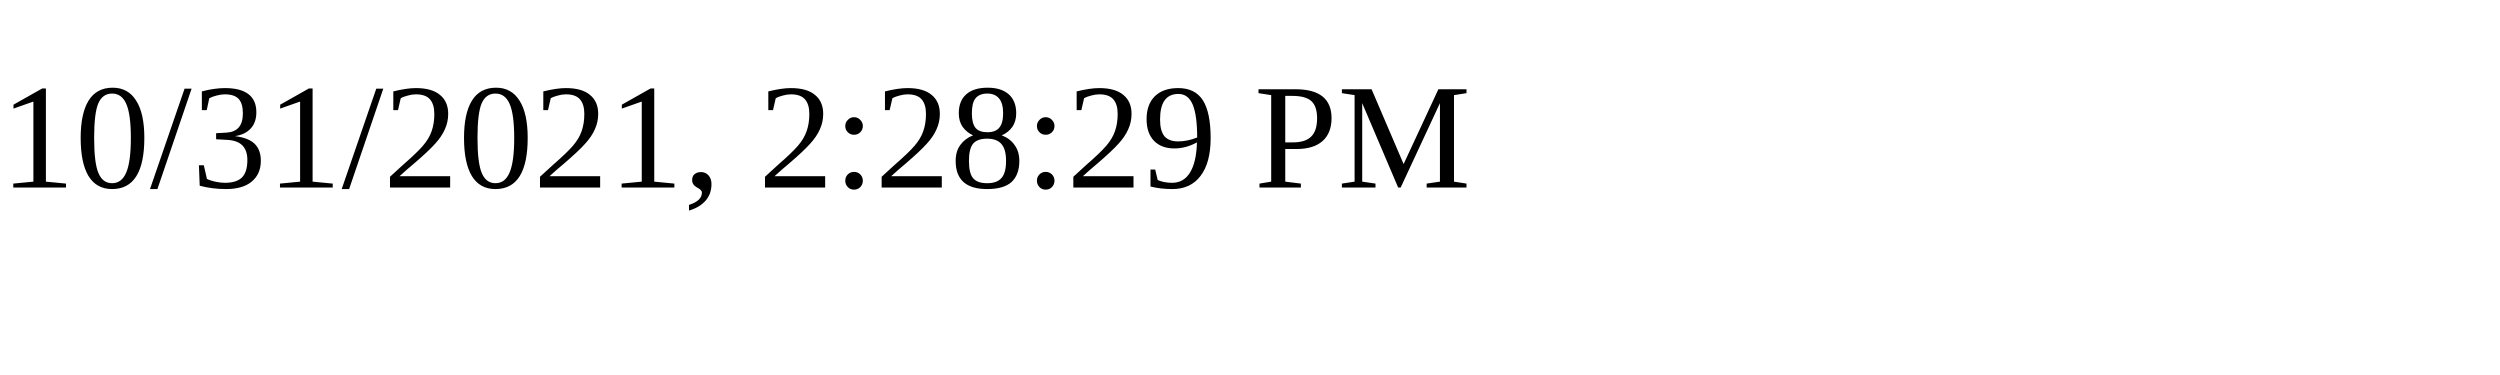
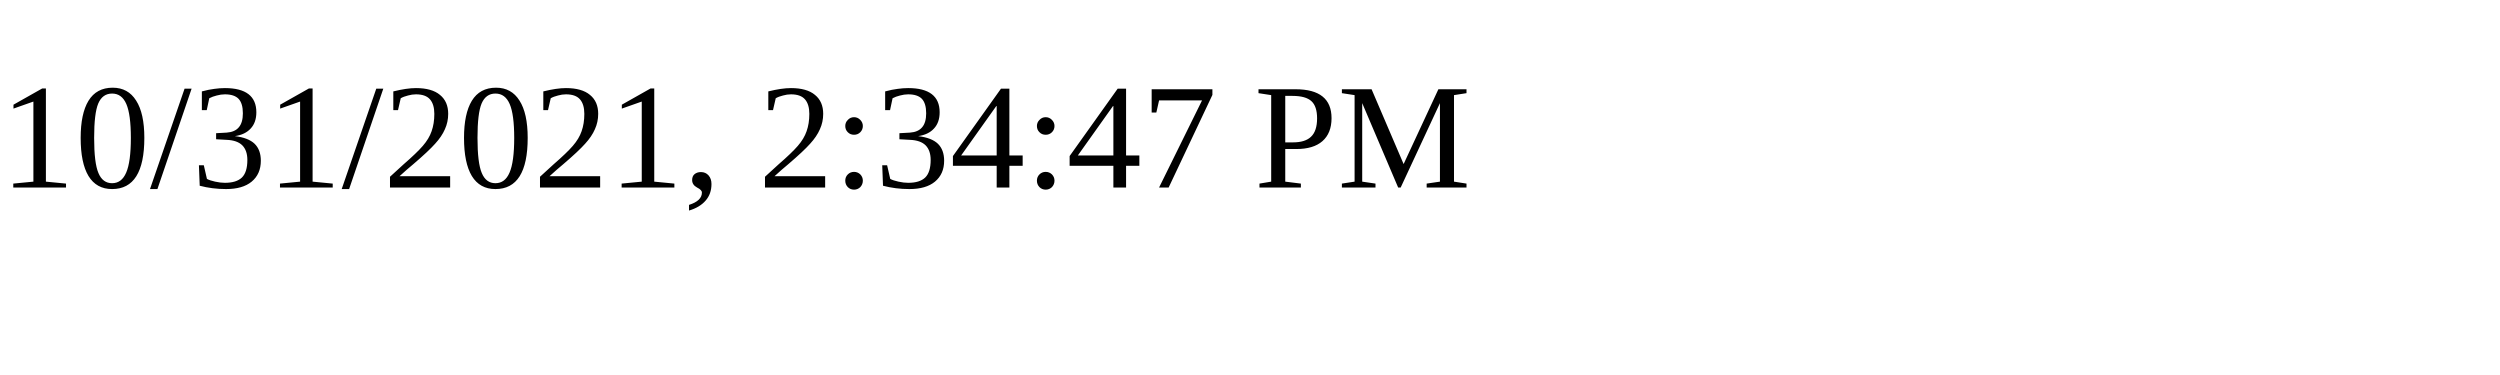
<svg xmlns="http://www.w3.org/2000/svg" height="30" width="200">
-   <text x="0" y="15">10/31/2021, 2:28:29 PM</text>
+   <text x="0" y="15">10/31/2021, 2:34:47 PM</text>
</svg>
